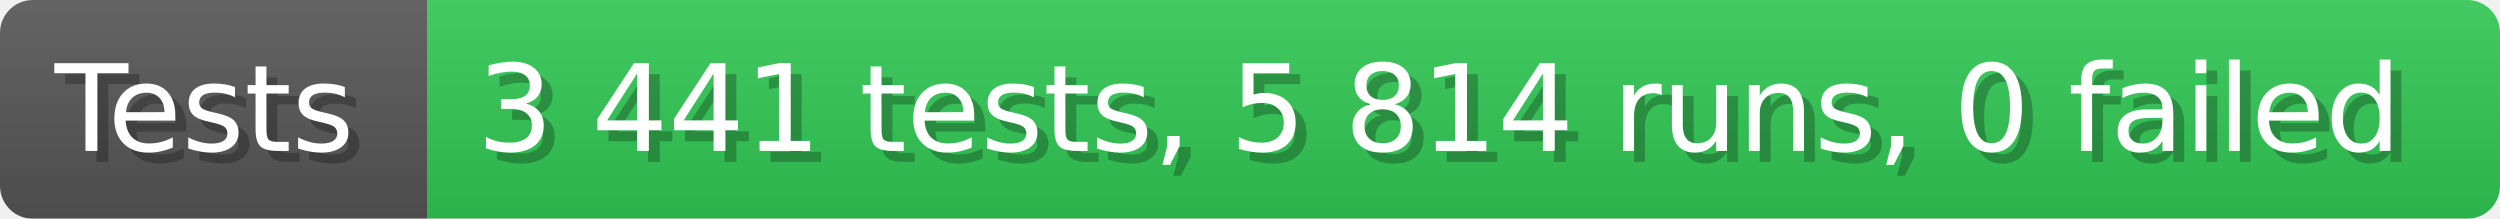
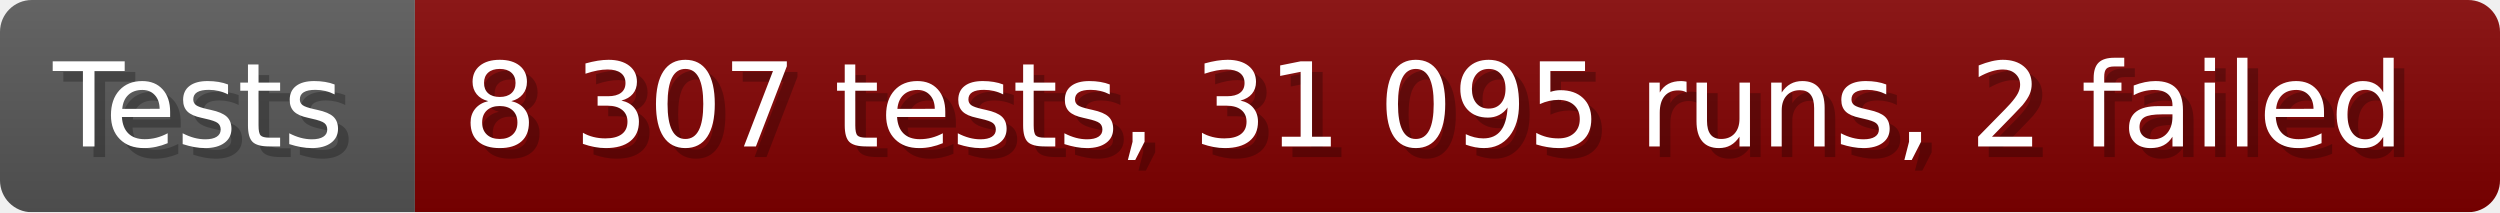
- <svg xmlns="http://www.w3.org/2000/svg" width="228.6" height="20" viewBox="0 0 2286 200" role="img" aria-label="Tests: 3 441 tests, 5 814 runs, 0 failed">
+ <svg xmlns="http://www.w3.org/2000/svg" width="235.6" height="20" viewBox="0 0 2356 200" role="img" aria-label="Tests: 8 307 tests, 31 095 runs, 2 failed">
  <linearGradient id="a" x2="0" y2="100%">
    <stop offset="0" stop-opacity=".1" stop-color="#EEE" />
    <stop offset="1" stop-opacity=".1" />
  </linearGradient>
  <mask id="m">
-     <rect width="2286" height="200" rx="30" fill="#FFF" />
+     <rect width="2356" height="200" rx="30" fill="#FFF" />
  </mask>
  <g mask="url(#m)">
    <rect width="391" height="200" fill="#555" />
-     <rect width="1895" height="200" fill="#31c653" x="391" />
-     <rect width="2286" height="200" fill="url(#a)" />
+     <rect width="1965" height="200" fill="#800000" x="391" />
+     <rect width="2356" height="200" fill="url(#a)" />
  </g>
  <g aria-hidden="true" fill="#fff" text-anchor="start" font-family="Verdana,DejaVu Sans,sans-serif" font-size="110">
    <text x="60" y="148" textLength="291" fill="#000" opacity="0.25">Tests</text>
    <text x="50" y="138" textLength="291">Tests</text>
-     <text x="446" y="148" textLength="1795" fill="#000" opacity="0.25">3 441 tests, 5 814 runs, 0 failed</text>
-     <text x="436" y="138" textLength="1795">3 441 tests, 5 814 runs, 0 failed</text>
+     <text x="446" y="148" textLength="1865" fill="#000" opacity="0.25">8 307 tests, 31 095 runs, 2 failed</text>
+     <text x="436" y="138" textLength="1865">8 307 tests, 31 095 runs, 2 failed</text>
  </g>
</svg>
